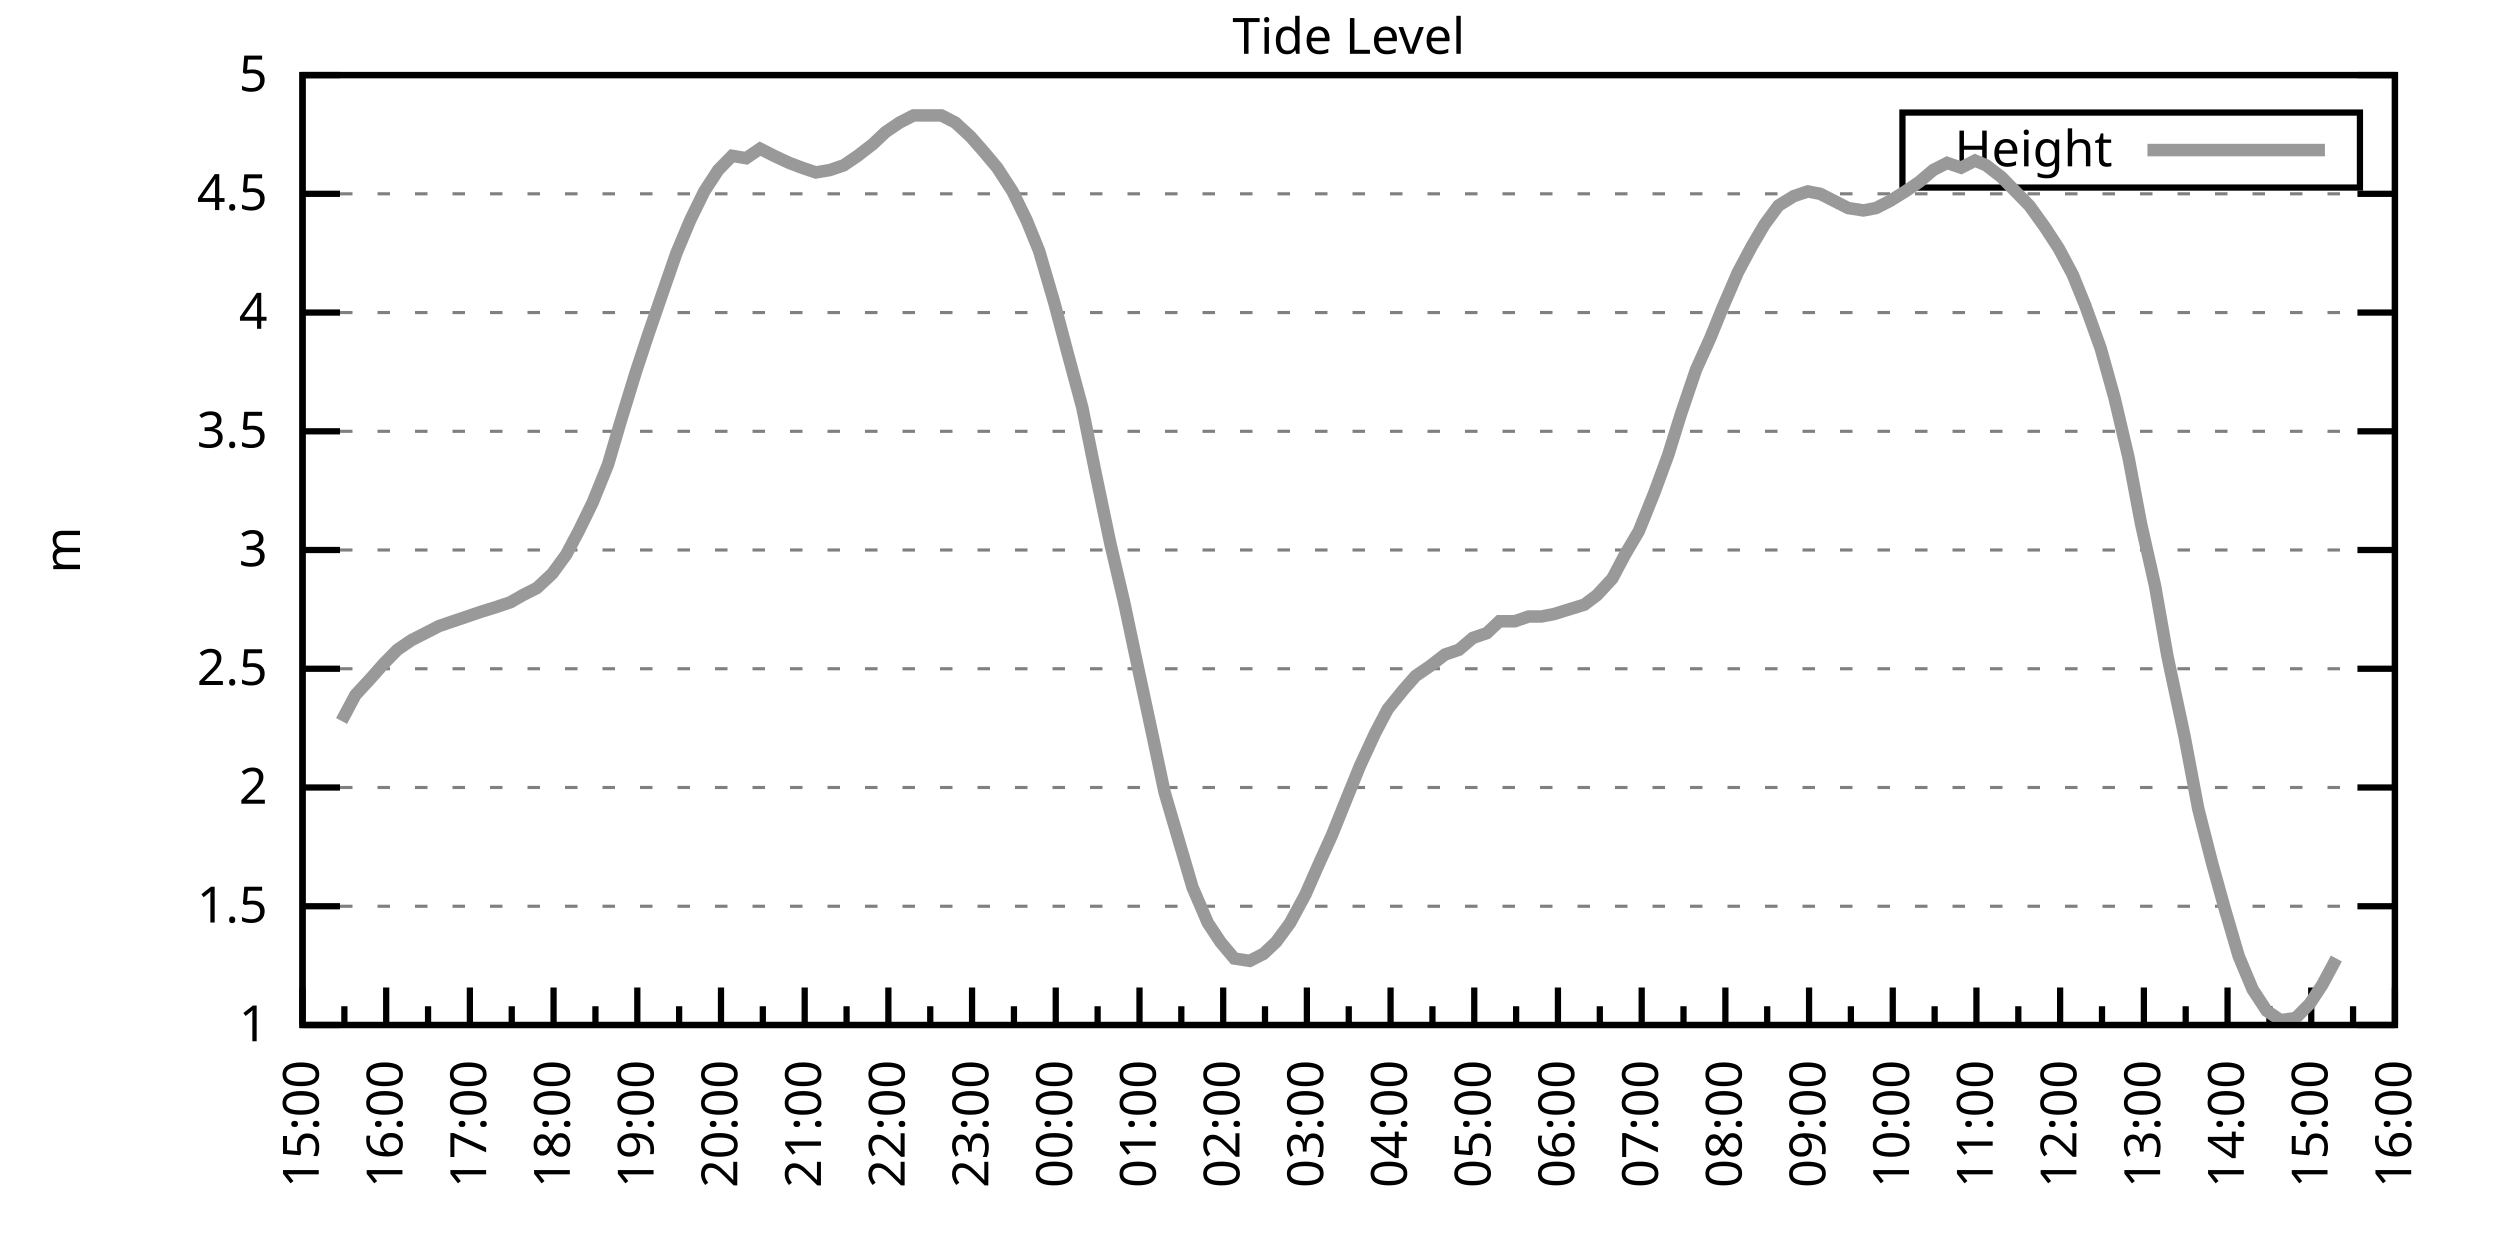
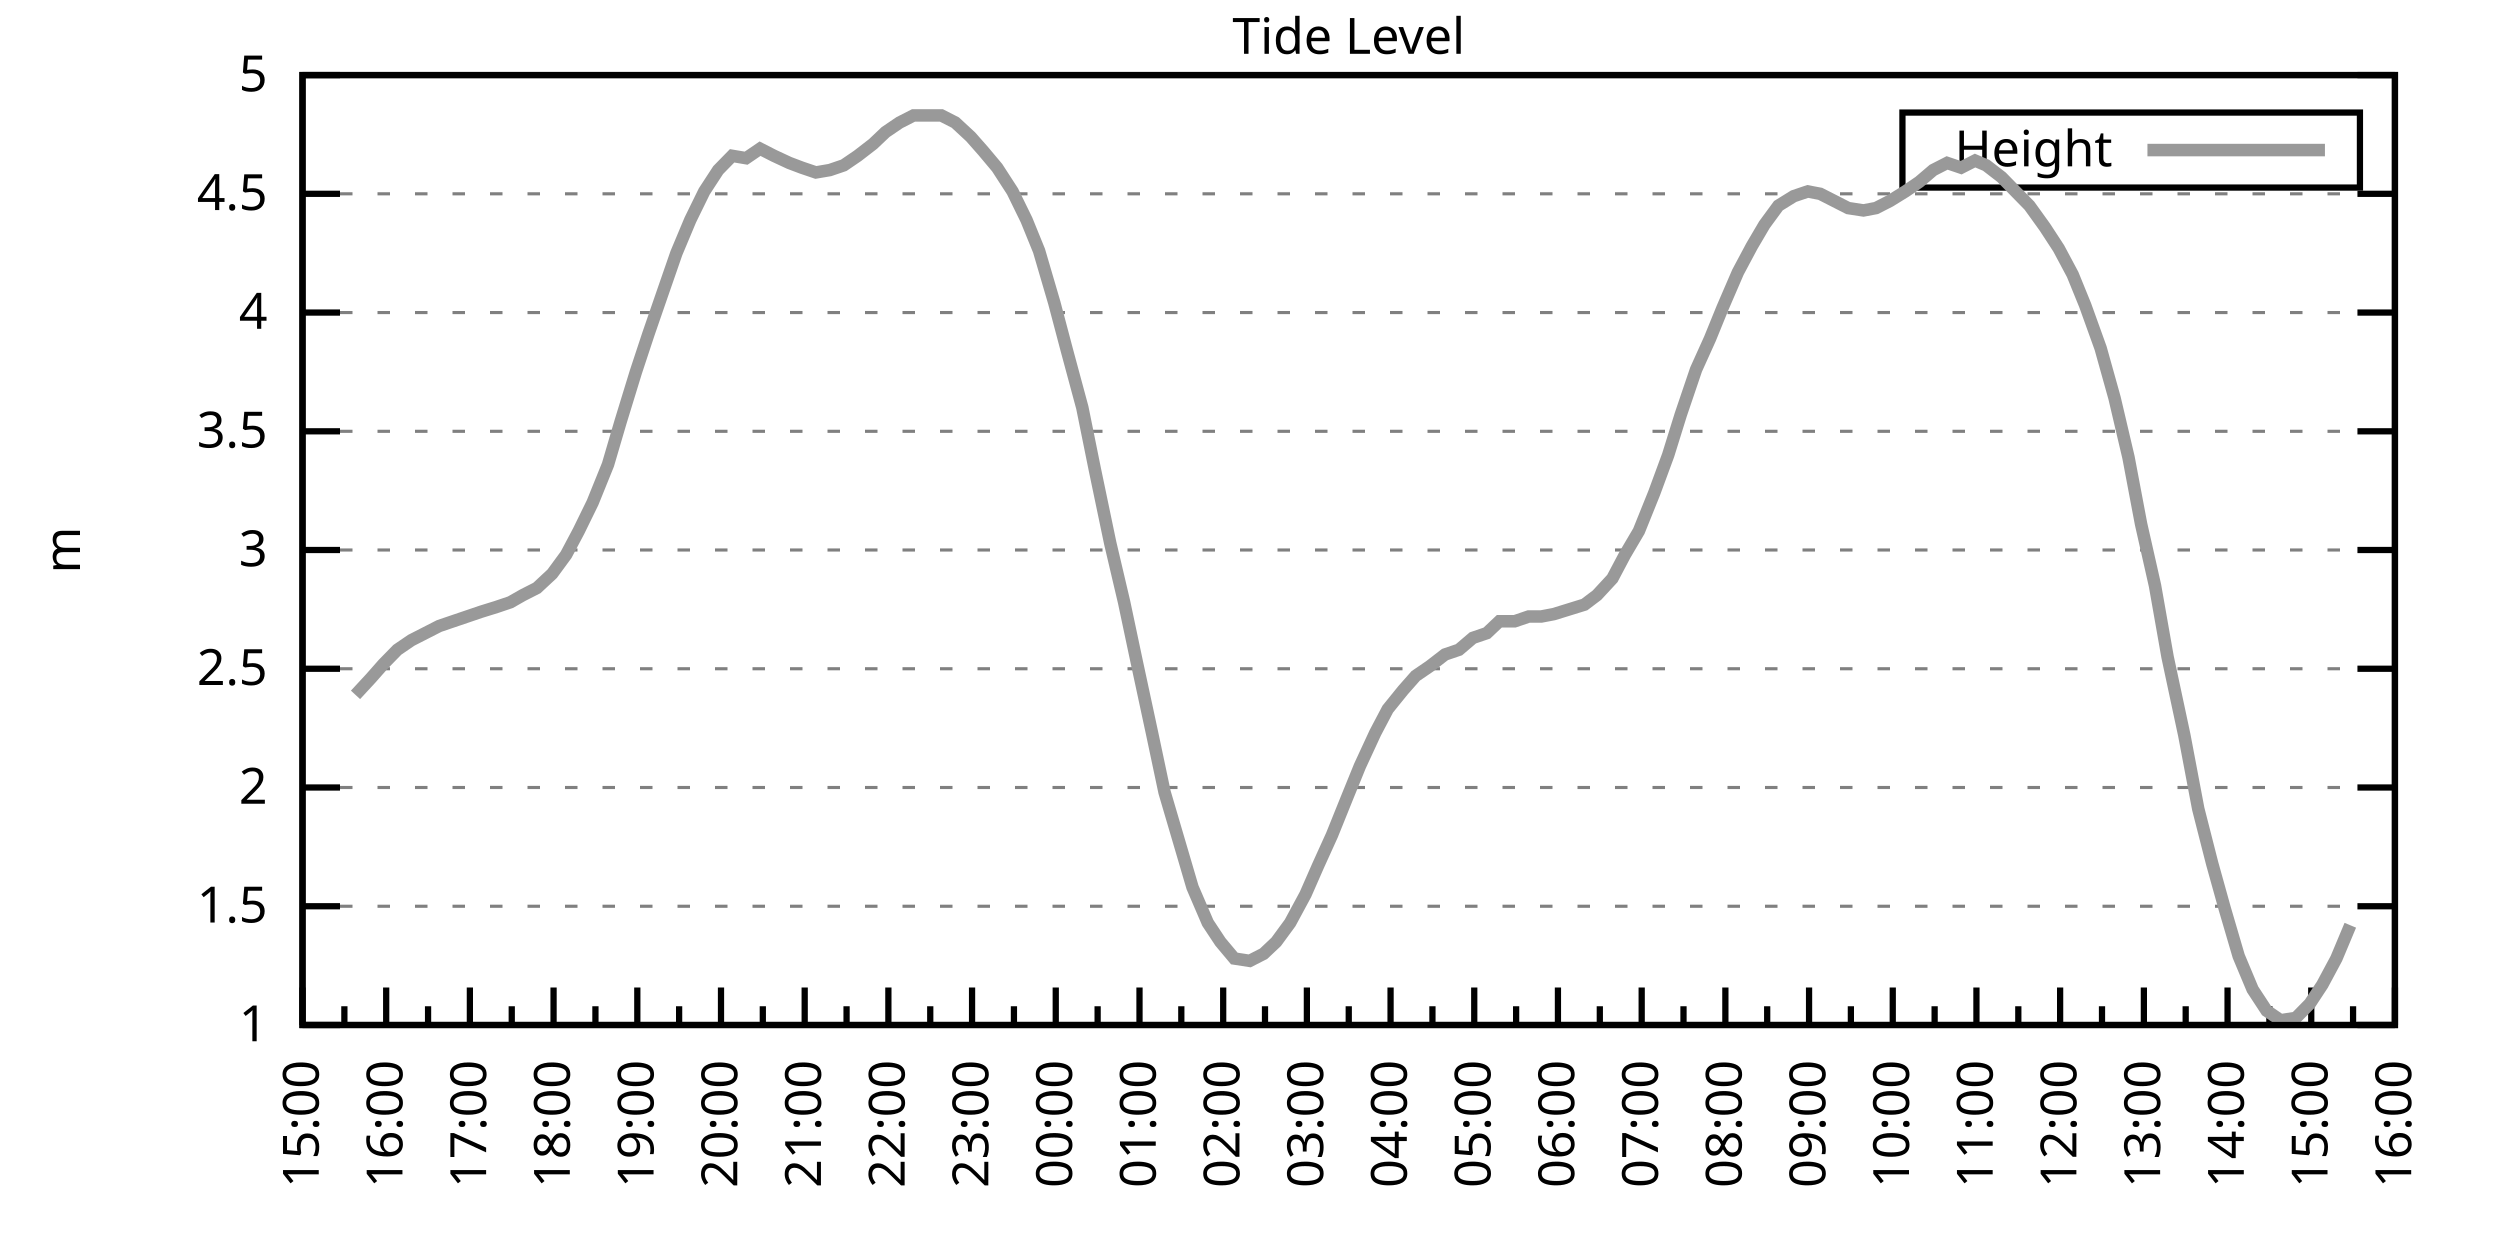
<svg xmlns="http://www.w3.org/2000/svg" xmlns:xlink="http://www.w3.org/1999/xlink" width="400" height="200" viewBox="0 0 400 200">
  <g id="gnuplot_canvas">
    <rect x="0" y="0" width="400" height="200" fill="none" />
    <defs>
      <circle id="gpDot" r="0.5" stroke-width="0.5" stroke="currentColor" />
      <path id="gpPt0" stroke-width="0.333" stroke="currentColor" d="M-1,0 h2 M0,-1 v2" />
      <path id="gpPt1" stroke-width="0.333" stroke="currentColor" d="M-1,-1 L1,1 M1,-1 L-1,1" />
      <path id="gpPt2" stroke-width="0.333" stroke="currentColor" d="M-1,0 L1,0 M0,-1 L0,1 M-1,-1 L1,1 M-1,1 L1,-1" />
      <rect id="gpPt3" stroke-width="0.333" stroke="currentColor" x="-1" y="-1" width="2" height="2" />
      <rect id="gpPt4" stroke-width="0.333" stroke="currentColor" fill="currentColor" x="-1" y="-1" width="2" height="2" />
      <circle id="gpPt5" stroke-width="0.333" stroke="currentColor" cx="0" cy="0" r="1" />
      <use xlink:href="#gpPt5" id="gpPt6" fill="currentColor" stroke="none" />
      <path id="gpPt7" stroke-width="0.333" stroke="currentColor" d="M0,-1.33 L-1.33,0.67 L1.33,0.67 z" />
      <use xlink:href="#gpPt7" id="gpPt8" fill="currentColor" stroke="none" />
      <use xlink:href="#gpPt7" id="gpPt9" stroke="currentColor" transform="rotate(180)" />
      <use xlink:href="#gpPt9" id="gpPt10" fill="currentColor" stroke="none" />
      <use xlink:href="#gpPt3" id="gpPt11" stroke="currentColor" transform="rotate(45)" />
      <use xlink:href="#gpPt11" id="gpPt12" fill="currentColor" stroke="none" />
      <path id="gpPt13" stroke-width="0.333" stroke="currentColor" d="M0,1.330 L1.265,0.411 L0.782,-1.067 L-0.782,-1.076 L-1.265,0.411 z" />
      <use xlink:href="#gpPt13" id="gpPt14" fill="currentColor" stroke="none" />
      <filter id="textbox" filterUnits="objectBoundingBox" x="0" y="0" height="1" width="1">
        <feFlood flood-color="white" flood-opacity="1" result="bgnd" />
        <feComposite in="SourceGraphic" in2="bgnd" operator="atop" />
      </filter>
      <filter id="greybox" filterUnits="objectBoundingBox" x="0" y="0" height="1" width="1">
        <feFlood flood-color="lightgrey" flood-opacity="1" result="grey" />
        <feComposite in="SourceGraphic" in2="grey" operator="atop" />
      </filter>
    </defs>
    <g fill="none" color="white" stroke="currentColor" stroke-width="1.00" stroke-linecap="butt" stroke-linejoin="miter">
</g>
    <g fill="none" color="black" stroke="currentColor" stroke-width="1.00" stroke-linecap="butt" stroke-linejoin="miter">
      <g stroke="none" shape-rendering="crispEdges">
        <polygon fill="rgb(255, 255, 255)" points="48.40,164.00 383.18,164.00 383.18,12.02 48.40,12.02 " />
      </g>
    </g>
    <g fill="none" color="black" stroke="currentColor" stroke-width="1.00" stroke-linecap="butt" stroke-linejoin="miter">
</g>
    <g fill="none" color="black" stroke="black" stroke-width="0.50" stroke-linecap="butt" stroke-linejoin="miter">
</g>
    <g fill="none" color="gray" stroke="currentColor" stroke-width="0.50" stroke-linecap="butt" stroke-linejoin="miter">
      <path stroke="gray" stroke-dasharray="2,4" class="gridline" d="M48.40,164.00 L383.19,164.00  " />
    </g>
    <g fill="none" color="gray" stroke="gray" stroke-width="1.00" stroke-linecap="butt" stroke-linejoin="miter">
</g>
    <g fill="none" color="black" stroke="currentColor" stroke-width="1.00" stroke-linecap="butt" stroke-linejoin="miter">
      <path stroke="black" d="M48.40,164.00 L54.40,164.00 M383.19,164.00 L377.19,164.00  " />
      <g transform="translate(42.80,166.60)" stroke="none" fill="black" font-family="Sans" font-size="8.00" text-anchor="end">
        <text>
          <tspan font-family="Sans"> 1</tspan>
        </text>
      </g>
    </g>
    <g fill="none" color="black" stroke="currentColor" stroke-width="1.00" stroke-linecap="butt" stroke-linejoin="miter">
</g>
    <g fill="none" color="black" stroke="black" stroke-width="0.50" stroke-linecap="butt" stroke-linejoin="miter">
</g>
    <g fill="none" color="gray" stroke="currentColor" stroke-width="0.50" stroke-linecap="butt" stroke-linejoin="miter">
      <path stroke="gray" stroke-dasharray="2,4" class="gridline" d="M48.40,145.00 L383.19,145.00  " />
    </g>
    <g fill="none" color="gray" stroke="gray" stroke-width="1.00" stroke-linecap="butt" stroke-linejoin="miter">
</g>
    <g fill="none" color="black" stroke="currentColor" stroke-width="1.00" stroke-linecap="butt" stroke-linejoin="miter">
      <path stroke="black" d="M48.40,145.00 L54.40,145.00 M383.19,145.00 L377.19,145.00  " />
      <g transform="translate(42.80,147.60)" stroke="none" fill="black" font-family="Sans" font-size="8.00" text-anchor="end">
        <text>
          <tspan font-family="Sans"> 1.5</tspan>
        </text>
      </g>
    </g>
    <g fill="none" color="black" stroke="currentColor" stroke-width="1.00" stroke-linecap="butt" stroke-linejoin="miter">
</g>
    <g fill="none" color="black" stroke="black" stroke-width="0.50" stroke-linecap="butt" stroke-linejoin="miter">
</g>
    <g fill="none" color="gray" stroke="currentColor" stroke-width="0.50" stroke-linecap="butt" stroke-linejoin="miter">
      <path stroke="gray" stroke-dasharray="2,4" class="gridline" d="M48.40,126.00 L383.19,126.00  " />
    </g>
    <g fill="none" color="gray" stroke="gray" stroke-width="1.00" stroke-linecap="butt" stroke-linejoin="miter">
</g>
    <g fill="none" color="black" stroke="currentColor" stroke-width="1.00" stroke-linecap="butt" stroke-linejoin="miter">
      <path stroke="black" d="M48.40,126.00 L54.40,126.00 M383.19,126.00 L377.19,126.00  " />
      <g transform="translate(42.80,128.60)" stroke="none" fill="black" font-family="Sans" font-size="8.00" text-anchor="end">
        <text>
          <tspan font-family="Sans"> 2</tspan>
        </text>
      </g>
    </g>
    <g fill="none" color="black" stroke="currentColor" stroke-width="1.00" stroke-linecap="butt" stroke-linejoin="miter">
</g>
    <g fill="none" color="black" stroke="black" stroke-width="0.50" stroke-linecap="butt" stroke-linejoin="miter">
</g>
    <g fill="none" color="gray" stroke="currentColor" stroke-width="0.50" stroke-linecap="butt" stroke-linejoin="miter">
      <path stroke="gray" stroke-dasharray="2,4" class="gridline" d="M48.40,107.00 L383.19,107.00  " />
    </g>
    <g fill="none" color="gray" stroke="gray" stroke-width="1.00" stroke-linecap="butt" stroke-linejoin="miter">
</g>
    <g fill="none" color="black" stroke="currentColor" stroke-width="1.00" stroke-linecap="butt" stroke-linejoin="miter">
      <path stroke="black" d="M48.40,107.00 L54.40,107.00 M383.19,107.00 L377.19,107.00  " />
      <g transform="translate(42.80,109.60)" stroke="none" fill="black" font-family="Sans" font-size="8.00" text-anchor="end">
        <text>
          <tspan font-family="Sans"> 2.5</tspan>
        </text>
      </g>
    </g>
    <g fill="none" color="black" stroke="currentColor" stroke-width="1.00" stroke-linecap="butt" stroke-linejoin="miter">
</g>
    <g fill="none" color="black" stroke="black" stroke-width="0.50" stroke-linecap="butt" stroke-linejoin="miter">
</g>
    <g fill="none" color="gray" stroke="currentColor" stroke-width="0.50" stroke-linecap="butt" stroke-linejoin="miter">
      <path stroke="gray" stroke-dasharray="2,4" class="gridline" d="M48.40,88.00 L383.19,88.00  " />
    </g>
    <g fill="none" color="gray" stroke="gray" stroke-width="1.00" stroke-linecap="butt" stroke-linejoin="miter">
</g>
    <g fill="none" color="black" stroke="currentColor" stroke-width="1.00" stroke-linecap="butt" stroke-linejoin="miter">
      <path stroke="black" d="M48.40,88.00 L54.40,88.00 M383.19,88.00 L377.19,88.00  " />
      <g transform="translate(42.80,90.60)" stroke="none" fill="black" font-family="Sans" font-size="8.00" text-anchor="end">
        <text>
          <tspan font-family="Sans"> 3</tspan>
        </text>
      </g>
    </g>
    <g fill="none" color="black" stroke="currentColor" stroke-width="1.00" stroke-linecap="butt" stroke-linejoin="miter">
</g>
    <g fill="none" color="black" stroke="black" stroke-width="0.50" stroke-linecap="butt" stroke-linejoin="miter">
</g>
    <g fill="none" color="gray" stroke="currentColor" stroke-width="0.50" stroke-linecap="butt" stroke-linejoin="miter">
      <path stroke="gray" stroke-dasharray="2,4" class="gridline" d="M48.40,69.01 L383.19,69.01  " />
    </g>
    <g fill="none" color="gray" stroke="gray" stroke-width="1.00" stroke-linecap="butt" stroke-linejoin="miter">
</g>
    <g fill="none" color="black" stroke="currentColor" stroke-width="1.00" stroke-linecap="butt" stroke-linejoin="miter">
      <path stroke="black" d="M48.40,69.01 L54.40,69.01 M383.19,69.01 L377.19,69.01  " />
      <g transform="translate(42.80,71.61)" stroke="none" fill="black" font-family="Sans" font-size="8.00" text-anchor="end">
        <text>
          <tspan font-family="Sans"> 3.5</tspan>
        </text>
      </g>
    </g>
    <g fill="none" color="black" stroke="currentColor" stroke-width="1.00" stroke-linecap="butt" stroke-linejoin="miter">
</g>
    <g fill="none" color="black" stroke="black" stroke-width="0.50" stroke-linecap="butt" stroke-linejoin="miter">
</g>
    <g fill="none" color="gray" stroke="currentColor" stroke-width="0.50" stroke-linecap="butt" stroke-linejoin="miter">
      <path stroke="gray" stroke-dasharray="2,4" class="gridline" d="M48.40,50.01 L383.19,50.01  " />
    </g>
    <g fill="none" color="gray" stroke="gray" stroke-width="1.00" stroke-linecap="butt" stroke-linejoin="miter">
</g>
    <g fill="none" color="black" stroke="currentColor" stroke-width="1.00" stroke-linecap="butt" stroke-linejoin="miter">
      <path stroke="black" d="M48.40,50.01 L54.40,50.01 M383.19,50.01 L377.19,50.01  " />
      <g transform="translate(42.80,52.61)" stroke="none" fill="black" font-family="Sans" font-size="8.00" text-anchor="end">
        <text>
          <tspan font-family="Sans"> 4</tspan>
        </text>
      </g>
    </g>
    <g fill="none" color="black" stroke="currentColor" stroke-width="1.00" stroke-linecap="butt" stroke-linejoin="miter">
</g>
    <g fill="none" color="black" stroke="black" stroke-width="0.50" stroke-linecap="butt" stroke-linejoin="miter">
</g>
    <g fill="none" color="gray" stroke="currentColor" stroke-width="0.50" stroke-linecap="butt" stroke-linejoin="miter">
      <path stroke="gray" stroke-dasharray="2,4" class="gridline" d="M48.40,31.01 L383.19,31.01  " />
    </g>
    <g fill="none" color="gray" stroke="gray" stroke-width="1.00" stroke-linecap="butt" stroke-linejoin="miter">
</g>
    <g fill="none" color="black" stroke="currentColor" stroke-width="1.00" stroke-linecap="butt" stroke-linejoin="miter">
      <path stroke="black" d="M48.40,31.01 L54.40,31.01 M383.19,31.01 L377.19,31.01  " />
      <g transform="translate(42.80,33.61)" stroke="none" fill="black" font-family="Sans" font-size="8.00" text-anchor="end">
        <text>
          <tspan font-family="Sans"> 4.5</tspan>
        </text>
      </g>
    </g>
    <g fill="none" color="black" stroke="currentColor" stroke-width="1.00" stroke-linecap="butt" stroke-linejoin="miter">
</g>
    <g fill="none" color="black" stroke="black" stroke-width="0.50" stroke-linecap="butt" stroke-linejoin="miter">
</g>
    <g fill="none" color="gray" stroke="currentColor" stroke-width="0.50" stroke-linecap="butt" stroke-linejoin="miter">
      <path stroke="gray" stroke-dasharray="2,4" class="gridline" d="M48.40,12.01 L383.19,12.01  " />
    </g>
    <g fill="none" color="gray" stroke="gray" stroke-width="1.00" stroke-linecap="butt" stroke-linejoin="miter">
</g>
    <g fill="none" color="black" stroke="currentColor" stroke-width="1.00" stroke-linecap="butt" stroke-linejoin="miter">
      <path stroke="black" d="M48.40,12.01 L54.40,12.01 M383.19,12.01 L377.19,12.01  " />
      <g transform="translate(42.80,14.61)" stroke="none" fill="black" font-family="Sans" font-size="8.00" text-anchor="end">
        <text>
          <tspan font-family="Sans"> 5</tspan>
        </text>
      </g>
    </g>
    <g fill="none" color="black" stroke="currentColor" stroke-width="1.00" stroke-linecap="butt" stroke-linejoin="miter">
      <path stroke="black" d="M48.40,164.00 L48.40,158.00  " />
      <g transform="translate(51.00,169.60) rotate(270)" stroke="none" fill="black" font-family="Sans" font-size="8.00" text-anchor="end">
        <text>
          <tspan font-family="Sans">15:00</tspan>
        </text>
      </g>
    </g>
    <g fill="none" color="black" stroke="currentColor" stroke-width="1.00" stroke-linecap="butt" stroke-linejoin="miter">
      <path stroke="black" d="M55.10,164.00 L55.10,161.00 M61.79,164.00 L61.79,158.00  " />
      <g transform="translate(64.39,169.60) rotate(270)" stroke="none" fill="black" font-family="Sans" font-size="8.00" text-anchor="end">
        <text>
          <tspan font-family="Sans">16:00</tspan>
        </text>
      </g>
    </g>
    <g fill="none" color="black" stroke="currentColor" stroke-width="1.00" stroke-linecap="butt" stroke-linejoin="miter">
      <path stroke="black" d="M68.49,164.00 L68.49,161.00 M75.18,164.00 L75.18,158.00  " />
      <g transform="translate(77.78,169.60) rotate(270)" stroke="none" fill="black" font-family="Sans" font-size="8.00" text-anchor="end">
        <text>
          <tspan font-family="Sans">17:00</tspan>
        </text>
      </g>
    </g>
    <g fill="none" color="black" stroke="currentColor" stroke-width="1.00" stroke-linecap="butt" stroke-linejoin="miter">
      <path stroke="black" d="M81.88,164.00 L81.88,161.00 M88.57,164.00 L88.57,158.00  " />
      <g transform="translate(91.17,169.60) rotate(270)" stroke="none" fill="black" font-family="Sans" font-size="8.00" text-anchor="end">
        <text>
          <tspan font-family="Sans">18:00</tspan>
        </text>
      </g>
    </g>
    <g fill="none" color="black" stroke="currentColor" stroke-width="1.00" stroke-linecap="butt" stroke-linejoin="miter">
      <path stroke="black" d="M95.27,164.00 L95.27,161.00 M101.97,164.00 L101.97,158.00  " />
      <g transform="translate(104.57,169.60) rotate(270)" stroke="none" fill="black" font-family="Sans" font-size="8.00" text-anchor="end">
        <text>
          <tspan font-family="Sans">19:00</tspan>
        </text>
      </g>
    </g>
    <g fill="none" color="black" stroke="currentColor" stroke-width="1.00" stroke-linecap="butt" stroke-linejoin="miter">
      <path stroke="black" d="M108.66,164.00 L108.66,161.00 M115.36,164.00 L115.36,158.00  " />
      <g transform="translate(117.96,169.60) rotate(270)" stroke="none" fill="black" font-family="Sans" font-size="8.00" text-anchor="end">
        <text>
          <tspan font-family="Sans">20:00</tspan>
        </text>
      </g>
    </g>
    <g fill="none" color="black" stroke="currentColor" stroke-width="1.00" stroke-linecap="butt" stroke-linejoin="miter">
      <path stroke="black" d="M122.05,164.00 L122.05,161.00 M128.75,164.00 L128.75,158.00  " />
      <g transform="translate(131.35,169.60) rotate(270)" stroke="none" fill="black" font-family="Sans" font-size="8.00" text-anchor="end">
        <text>
          <tspan font-family="Sans">21:00</tspan>
        </text>
      </g>
    </g>
    <g fill="none" color="black" stroke="currentColor" stroke-width="1.00" stroke-linecap="butt" stroke-linejoin="miter">
      <path stroke="black" d="M135.45,164.00 L135.45,161.00 M142.14,164.00 L142.14,158.00  " />
      <g transform="translate(144.74,169.60) rotate(270)" stroke="none" fill="black" font-family="Sans" font-size="8.00" text-anchor="end">
        <text>
          <tspan font-family="Sans">22:00</tspan>
        </text>
      </g>
    </g>
    <g fill="none" color="black" stroke="currentColor" stroke-width="1.00" stroke-linecap="butt" stroke-linejoin="miter">
      <path stroke="black" d="M148.84,164.00 L148.84,161.00 M155.53,164.00 L155.53,158.00  " />
      <g transform="translate(158.13,169.60) rotate(270)" stroke="none" fill="black" font-family="Sans" font-size="8.00" text-anchor="end">
        <text>
          <tspan font-family="Sans">23:00</tspan>
        </text>
      </g>
    </g>
    <g fill="none" color="black" stroke="currentColor" stroke-width="1.00" stroke-linecap="butt" stroke-linejoin="miter">
      <path stroke="black" d="M162.23,164.00 L162.23,161.00 M168.92,164.00 L168.92,158.00  " />
      <g transform="translate(171.52,169.60) rotate(270)" stroke="none" fill="black" font-family="Sans" font-size="8.00" text-anchor="end">
        <text>
          <tspan font-family="Sans">00:00</tspan>
        </text>
      </g>
    </g>
    <g fill="none" color="black" stroke="currentColor" stroke-width="1.00" stroke-linecap="butt" stroke-linejoin="miter">
      <path stroke="black" d="M175.62,164.00 L175.62,161.00 M182.32,164.00 L182.32,158.00  " />
      <g transform="translate(184.92,169.60) rotate(270)" stroke="none" fill="black" font-family="Sans" font-size="8.00" text-anchor="end">
        <text>
          <tspan font-family="Sans">01:00</tspan>
        </text>
      </g>
    </g>
    <g fill="none" color="black" stroke="currentColor" stroke-width="1.00" stroke-linecap="butt" stroke-linejoin="miter">
      <path stroke="black" d="M189.01,164.00 L189.01,161.00 M195.71,164.00 L195.71,158.00  " />
      <g transform="translate(198.31,169.60) rotate(270)" stroke="none" fill="black" font-family="Sans" font-size="8.00" text-anchor="end">
        <text>
          <tspan font-family="Sans">02:00</tspan>
        </text>
      </g>
    </g>
    <g fill="none" color="black" stroke="currentColor" stroke-width="1.00" stroke-linecap="butt" stroke-linejoin="miter">
      <path stroke="black" d="M202.40,164.00 L202.40,161.00 M209.10,164.00 L209.10,158.00  " />
      <g transform="translate(211.70,169.60) rotate(270)" stroke="none" fill="black" font-family="Sans" font-size="8.00" text-anchor="end">
        <text>
          <tspan font-family="Sans">03:00</tspan>
        </text>
      </g>
    </g>
    <g fill="none" color="black" stroke="currentColor" stroke-width="1.00" stroke-linecap="butt" stroke-linejoin="miter">
      <path stroke="black" d="M215.80,164.00 L215.80,161.00 M222.49,164.00 L222.49,158.00  " />
      <g transform="translate(225.09,169.60) rotate(270)" stroke="none" fill="black" font-family="Sans" font-size="8.00" text-anchor="end">
        <text>
          <tspan font-family="Sans">04:00</tspan>
        </text>
      </g>
    </g>
    <g fill="none" color="black" stroke="currentColor" stroke-width="1.00" stroke-linecap="butt" stroke-linejoin="miter">
      <path stroke="black" d="M229.19,164.00 L229.19,161.00 M235.88,164.00 L235.88,158.00  " />
      <g transform="translate(238.48,169.60) rotate(270)" stroke="none" fill="black" font-family="Sans" font-size="8.00" text-anchor="end">
        <text>
          <tspan font-family="Sans">05:00</tspan>
        </text>
      </g>
    </g>
    <g fill="none" color="black" stroke="currentColor" stroke-width="1.00" stroke-linecap="butt" stroke-linejoin="miter">
      <path stroke="black" d="M242.58,164.00 L242.58,161.00 M249.27,164.00 L249.27,158.00  " />
      <g transform="translate(251.87,169.60) rotate(270)" stroke="none" fill="black" font-family="Sans" font-size="8.00" text-anchor="end">
        <text>
          <tspan font-family="Sans">06:00</tspan>
        </text>
      </g>
    </g>
    <g fill="none" color="black" stroke="currentColor" stroke-width="1.00" stroke-linecap="butt" stroke-linejoin="miter">
      <path stroke="black" d="M255.97,164.00 L255.97,161.00 M262.67,164.00 L262.67,158.00  " />
      <g transform="translate(265.27,169.60) rotate(270)" stroke="none" fill="black" font-family="Sans" font-size="8.00" text-anchor="end">
        <text>
          <tspan font-family="Sans">07:00</tspan>
        </text>
      </g>
    </g>
    <g fill="none" color="black" stroke="currentColor" stroke-width="1.00" stroke-linecap="butt" stroke-linejoin="miter">
      <path stroke="black" d="M269.36,164.00 L269.36,161.00 M276.06,164.00 L276.06,158.00  " />
      <g transform="translate(278.66,169.60) rotate(270)" stroke="none" fill="black" font-family="Sans" font-size="8.00" text-anchor="end">
        <text>
          <tspan font-family="Sans">08:00</tspan>
        </text>
      </g>
    </g>
    <g fill="none" color="black" stroke="currentColor" stroke-width="1.00" stroke-linecap="butt" stroke-linejoin="miter">
      <path stroke="black" d="M282.75,164.00 L282.75,161.00 M289.45,164.00 L289.45,158.00  " />
      <g transform="translate(292.05,169.60) rotate(270)" stroke="none" fill="black" font-family="Sans" font-size="8.00" text-anchor="end">
        <text>
          <tspan font-family="Sans">09:00</tspan>
        </text>
      </g>
    </g>
    <g fill="none" color="black" stroke="currentColor" stroke-width="1.00" stroke-linecap="butt" stroke-linejoin="miter">
      <path stroke="black" d="M296.14,164.00 L296.14,161.00 M302.84,164.00 L302.84,158.00  " />
      <g transform="translate(305.44,169.60) rotate(270)" stroke="none" fill="black" font-family="Sans" font-size="8.00" text-anchor="end">
        <text>
          <tspan font-family="Sans">10:00</tspan>
        </text>
      </g>
    </g>
    <g fill="none" color="black" stroke="currentColor" stroke-width="1.00" stroke-linecap="butt" stroke-linejoin="miter">
      <path stroke="black" d="M309.54,164.00 L309.54,161.00 M316.23,164.00 L316.23,158.00  " />
      <g transform="translate(318.83,169.60) rotate(270)" stroke="none" fill="black" font-family="Sans" font-size="8.00" text-anchor="end">
        <text>
          <tspan font-family="Sans">11:00</tspan>
        </text>
      </g>
    </g>
    <g fill="none" color="black" stroke="currentColor" stroke-width="1.00" stroke-linecap="butt" stroke-linejoin="miter">
      <path stroke="black" d="M322.93,164.00 L322.93,161.00 M329.62,164.00 L329.62,158.00  " />
      <g transform="translate(332.22,169.60) rotate(270)" stroke="none" fill="black" font-family="Sans" font-size="8.00" text-anchor="end">
        <text>
          <tspan font-family="Sans">12:00</tspan>
        </text>
      </g>
    </g>
    <g fill="none" color="black" stroke="currentColor" stroke-width="1.00" stroke-linecap="butt" stroke-linejoin="miter">
      <path stroke="black" d="M336.32,164.00 L336.32,161.00 M343.02,164.00 L343.02,158.00  " />
      <g transform="translate(345.62,169.60) rotate(270)" stroke="none" fill="black" font-family="Sans" font-size="8.00" text-anchor="end">
        <text>
          <tspan font-family="Sans">13:00</tspan>
        </text>
      </g>
    </g>
    <g fill="none" color="black" stroke="currentColor" stroke-width="1.00" stroke-linecap="butt" stroke-linejoin="miter">
      <path stroke="black" d="M349.71,164.00 L349.71,161.00 M356.41,164.00 L356.41,158.00  " />
      <g transform="translate(359.01,169.60) rotate(270)" stroke="none" fill="black" font-family="Sans" font-size="8.00" text-anchor="end">
        <text>
          <tspan font-family="Sans">14:00</tspan>
        </text>
      </g>
    </g>
    <g fill="none" color="black" stroke="currentColor" stroke-width="1.00" stroke-linecap="butt" stroke-linejoin="miter">
      <path stroke="black" d="M363.10,164.00 L363.10,161.00 M369.80,164.00 L369.80,158.00  " />
      <g transform="translate(372.40,169.60) rotate(270)" stroke="none" fill="black" font-family="Sans" font-size="8.00" text-anchor="end">
        <text>
          <tspan font-family="Sans">15:00</tspan>
        </text>
      </g>
    </g>
    <g fill="none" color="black" stroke="currentColor" stroke-width="1.00" stroke-linecap="butt" stroke-linejoin="miter">
      <path stroke="black" d="M376.49,164.00 L376.49,161.00 M383.19,164.00 L383.19,158.00  " />
      <g transform="translate(385.79,169.60) rotate(270)" stroke="none" fill="black" font-family="Sans" font-size="8.00" text-anchor="end">
        <text>
          <tspan font-family="Sans">16:00</tspan>
        </text>
      </g>
    </g>
    <g fill="none" color="black" stroke="currentColor" stroke-width="1.00" stroke-linecap="butt" stroke-linejoin="miter">
</g>
    <g fill="none" color="black" stroke="currentColor" stroke-width="1.00" stroke-linecap="butt" stroke-linejoin="miter">
      <path stroke="black" d="M48.40,12.01 L48.40,164.00 L383.19,164.00 L383.19,12.01 L48.40,12.01 Z  " />
    </g>
    <g fill="none" color="black" stroke="currentColor" stroke-width="1.00" stroke-linecap="butt" stroke-linejoin="miter">
      <g transform="translate(12.80,88.01) rotate(270)" stroke="none" fill="black" font-family="Sans" font-size="8.00" text-anchor="middle">
        <text>
          <tspan font-family="Sans">m</tspan>
        </text>
      </g>
    </g>
    <g fill="none" color="black" stroke="currentColor" stroke-width="1.00" stroke-linecap="butt" stroke-linejoin="miter">
</g>
    <g fill="none" color="black" stroke="currentColor" stroke-width="1.00" stroke-linecap="butt" stroke-linejoin="miter">
      <path stroke="black" d="M304.39,30.01 L304.39,18.01 L377.59,18.01 L377.59,30.01 L304.39,30.01 Z  " />
    </g>
    <g id="Tide_level_plot_1">
      <g fill="none" color="white" stroke="black" stroke-width="2.00" stroke-linecap="butt" stroke-linejoin="miter">
</g>
      <g fill="none" color="black" stroke="currentColor" stroke-width="2.00" stroke-linecap="butt" stroke-linejoin="miter">
        <g transform="translate(337.99,26.61)" stroke="none" fill="black" font-family="Sans" font-size="8.00" text-anchor="end">
          <text>
            <tspan font-family="Sans">Height</tspan>
          </text>
        </g>
      </g>
      <g fill="none" color="black" stroke="currentColor" stroke-width="2.00" stroke-linecap="butt" stroke-linejoin="miter">
-         <path stroke="rgb(153, 153, 153)" d="M343.59,24.01 L371.99,24.01 M54.65,115.36 L56.88,111.18 L59.34,108.52 L61.35,106.24 L63.58,103.96 L65.81,102.44   L68.04,101.30 L70.27,100.16 L72.50,99.40 L74.74,98.64 L76.97,97.88 L79.42,97.12 L81.66,96.36 L83.66,95.22   L85.90,94.08 L88.35,91.80 L90.58,88.76 L92.59,84.97 L94.82,80.41 L97.28,74.33 L99.29,67.49 L101.74,59.51   L103.75,53.43 L105.98,46.97 L108.22,40.51 L110.45,35.19 L112.68,30.63 L114.91,27.21 L117.14,24.93 L119.38,25.31   L121.61,23.79 L123.84,24.93 L126.29,26.07 L128.30,26.83 L130.54,27.59 L132.77,27.21 L135.00,26.45 L137.23,24.93   L139.69,23.03 L141.69,21.13 L143.93,19.61 L146.16,18.47 L148.39,18.47 L150.62,18.47 L152.85,19.61 L155.31,21.89   L157.32,24.17 L159.55,26.83 L162.01,30.63 L164.24,35.19 L166.25,40.13 L168.70,48.49 L170.71,56.09 L173.17,65.21   L175.17,75.09 L177.63,86.87 L179.86,96.36 L181.87,105.86 L184.32,117.26 L186.33,126.76 L188.79,135.12 L190.80,141.96   L193.25,147.66 L195.26,150.70 L197.49,153.36 L199.95,153.74 L202.18,152.60 L204.19,150.70 L206.42,147.66 L208.88,143.10   L210.88,138.54 L213.12,133.60 L215.57,127.52 L217.58,122.58 L220.04,117.26 L222.04,113.46 L224.50,110.42 L226.51,108.14   L228.74,106.62 L231.20,104.72 L233.43,103.96 L235.66,102.06 L237.89,101.30 L239.90,99.40 L242.36,99.40 L244.59,98.64   L246.60,98.64 L248.60,98.26 L251.06,97.50 L253.51,96.74 L255.52,95.22 L257.98,92.56 L259.99,88.76 L262.22,84.97   L264.67,78.89 L266.91,72.81 L268.92,66.35 L271.37,59.13 L273.60,54.19 L275.61,49.25 L278.07,43.55 L280.30,39.37   L282.31,35.95 L284.54,32.91 L286.99,31.39 L289.23,30.63 L291.23,31.01 L293.47,32.15 L295.70,33.29 L298.15,33.67   L300.16,33.29 L302.39,32.15 L304.85,30.63 L307.08,29.11 L309.31,27.21 L311.54,26.07 L313.78,26.83 L316.01,25.69   L317.79,26.45 L320.25,28.35 L322.48,30.63 L324.71,32.91 L327.17,36.33 L329.40,39.75 L331.63,43.93 L333.64,48.87   L336.10,55.71 L338.33,63.69 L340.56,73.19 L342.57,83.83 L344.80,93.70 L346.81,105.10 L349.49,117.64 L351.72,129.42   L353.95,138.16 L355.96,145.38 L358.19,152.98 L360.42,158.30 L362.66,161.72 L364.89,163.24 L367.34,162.86 L369.58,160.58   L371.58,157.54 L373.82,153.36  " />
+         <path stroke="rgb(153, 153, 153)" d="M343.59,24.01 L371.99,24.01 M56.88,111.18 L59.34,108.52 L61.35,106.24 L63.58,103.96 L65.81,102.44 L68.04,101.30   L70.27,100.16 L72.50,99.40 L74.74,98.64 L76.97,97.88 L79.42,97.12 L81.66,96.36 L83.66,95.22 L85.90,94.08   L88.35,91.80 L90.58,88.76 L92.59,84.97 L94.82,80.41 L97.28,74.33 L99.29,67.49 L101.74,59.51 L103.75,53.43   L105.98,46.97 L108.22,40.51 L110.45,35.19 L112.68,30.63 L114.91,27.21 L117.14,24.93 L119.38,25.31 L121.61,23.79   L123.84,24.93 L126.29,26.07 L128.30,26.83 L130.54,27.59 L132.77,27.21 L135.00,26.45 L137.23,24.93 L139.69,23.03   L141.69,21.13 L143.93,19.61 L146.16,18.47 L148.39,18.47 L150.62,18.47 L152.85,19.61 L155.31,21.89 L157.32,24.17   L159.55,26.83 L162.01,30.63 L164.24,35.19 L166.25,40.13 L168.70,48.49 L170.71,56.09 L173.17,65.21 L175.17,75.09   L177.63,86.87 L179.86,96.36 L181.87,105.86 L184.32,117.26 L186.33,126.76 L188.79,135.12 L190.80,141.96 L193.25,147.66   L195.26,150.70 L197.49,153.36 L199.95,153.74 L202.18,152.60 L204.19,150.70 L206.42,147.66 L208.88,143.10 L210.88,138.54   L213.12,133.60 L215.57,127.52 L217.58,122.58 L220.04,117.26 L222.04,113.46 L224.50,110.42 L226.51,108.14 L228.74,106.62   L231.20,104.72 L233.43,103.96 L235.66,102.06 L237.89,101.30 L239.90,99.40 L242.36,99.40 L244.59,98.64 L246.60,98.64   L248.60,98.26 L251.06,97.50 L253.51,96.74 L255.52,95.22 L257.98,92.56 L259.99,88.76 L262.22,84.97 L264.67,78.89   L266.91,72.81 L268.92,66.35 L271.37,59.13 L273.60,54.19 L275.61,49.25 L278.07,43.55 L280.30,39.37 L282.31,35.95   L284.54,32.91 L286.99,31.39 L289.23,30.63 L291.23,31.01 L293.47,32.15 L295.70,33.29 L298.15,33.67 L300.16,33.29   L302.39,32.15 L304.85,30.63 L307.08,29.11 L309.31,27.21 L311.54,26.07 L313.78,26.83 L316.01,25.69 L317.79,26.45   L320.25,28.35 L322.48,30.63 L324.71,32.91 L327.17,36.33 L329.40,39.75 L331.63,43.93 L333.64,48.87 L336.10,55.71   L338.33,63.69 L340.56,73.19 L342.57,83.83 L344.80,93.70 L346.81,105.10 L349.49,117.64 L351.72,129.42 L353.95,138.16   L355.96,145.38 L358.19,152.98 L360.42,158.30 L362.66,161.72 L364.89,163.24 L367.34,162.86 L369.58,160.58 L371.58,157.54   L373.82,153.36 L376.05,148.04  " />
      </g>
    </g>
    <g fill="none" color="black" stroke="currentColor" stroke-width="2.00" stroke-linecap="butt" stroke-linejoin="miter">
</g>
    <g fill="none" color="black" stroke="black" stroke-width="1.00" stroke-linecap="butt" stroke-linejoin="miter">
</g>
    <g fill="none" color="black" stroke="currentColor" stroke-width="1.00" stroke-linecap="butt" stroke-linejoin="miter">
      <path stroke="black" d="M48.40,12.01 L48.40,164.00 L383.19,164.00 L383.19,12.01 L48.40,12.01 Z  " />
    </g>
    <g fill="none" color="black" stroke="currentColor" stroke-width="1.00" stroke-linecap="butt" stroke-linejoin="miter">
      <g transform="translate(215.79,8.61)" stroke="none" fill="black" font-family="Sans" font-size="8.00" text-anchor="middle">
        <text>
          <tspan font-family="Sans">Tide Level</tspan>
        </text>
      </g>
    </g>
    <g fill="none" color="black" stroke="currentColor" stroke-width="1.00" stroke-linecap="butt" stroke-linejoin="miter">
</g>
  </g>
</svg>
